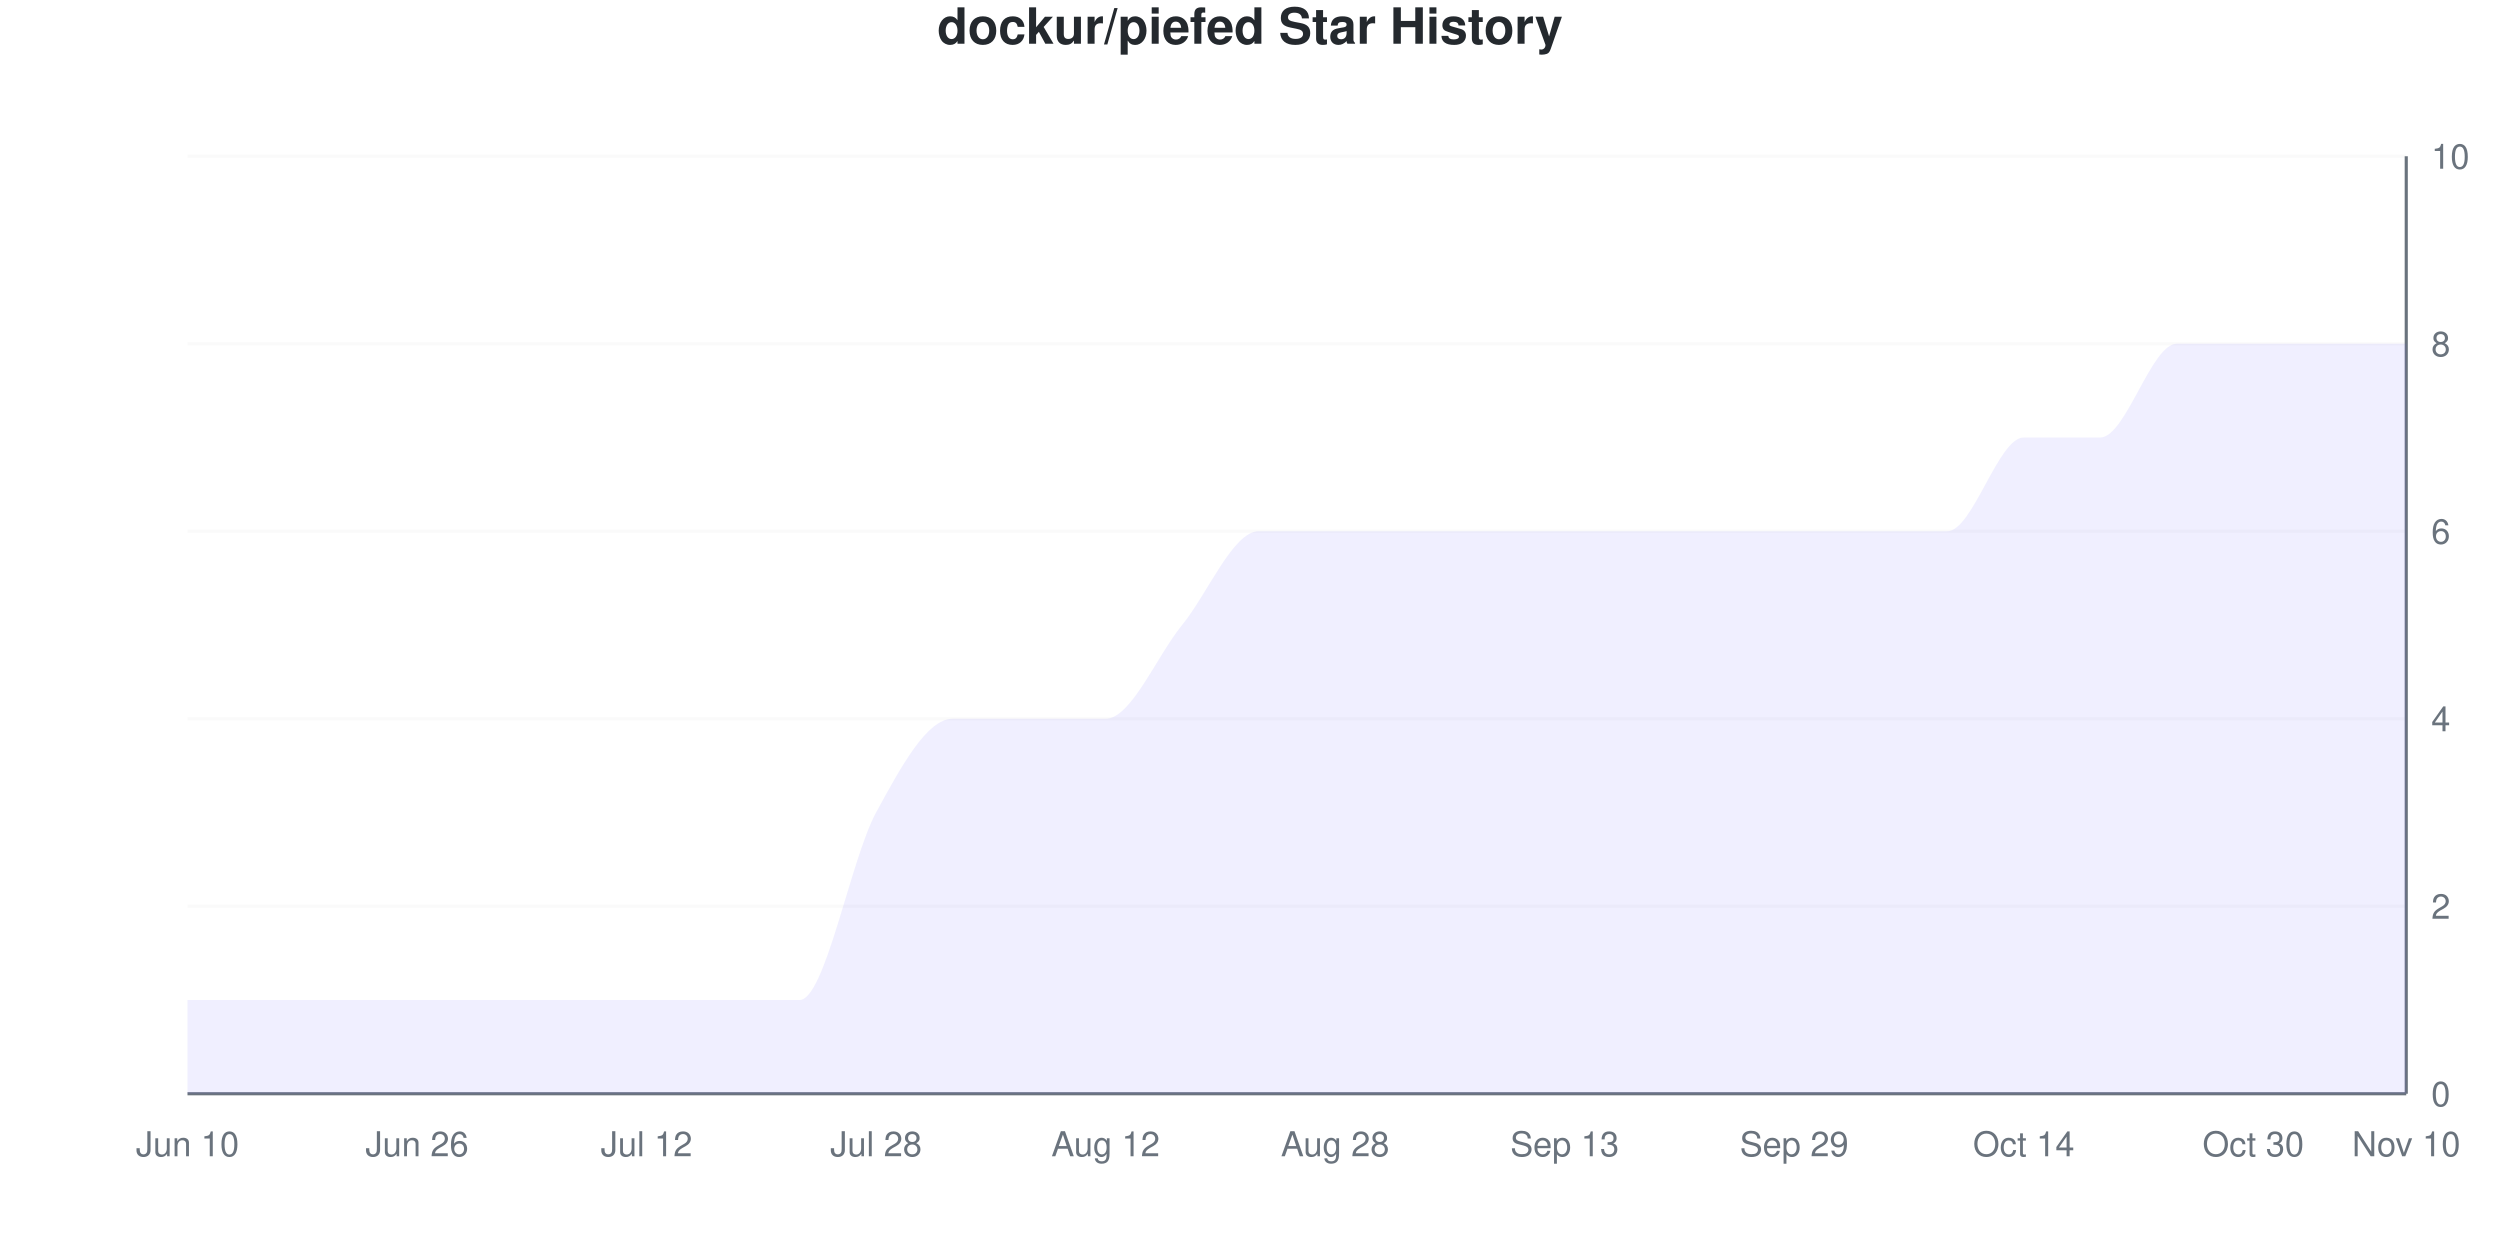
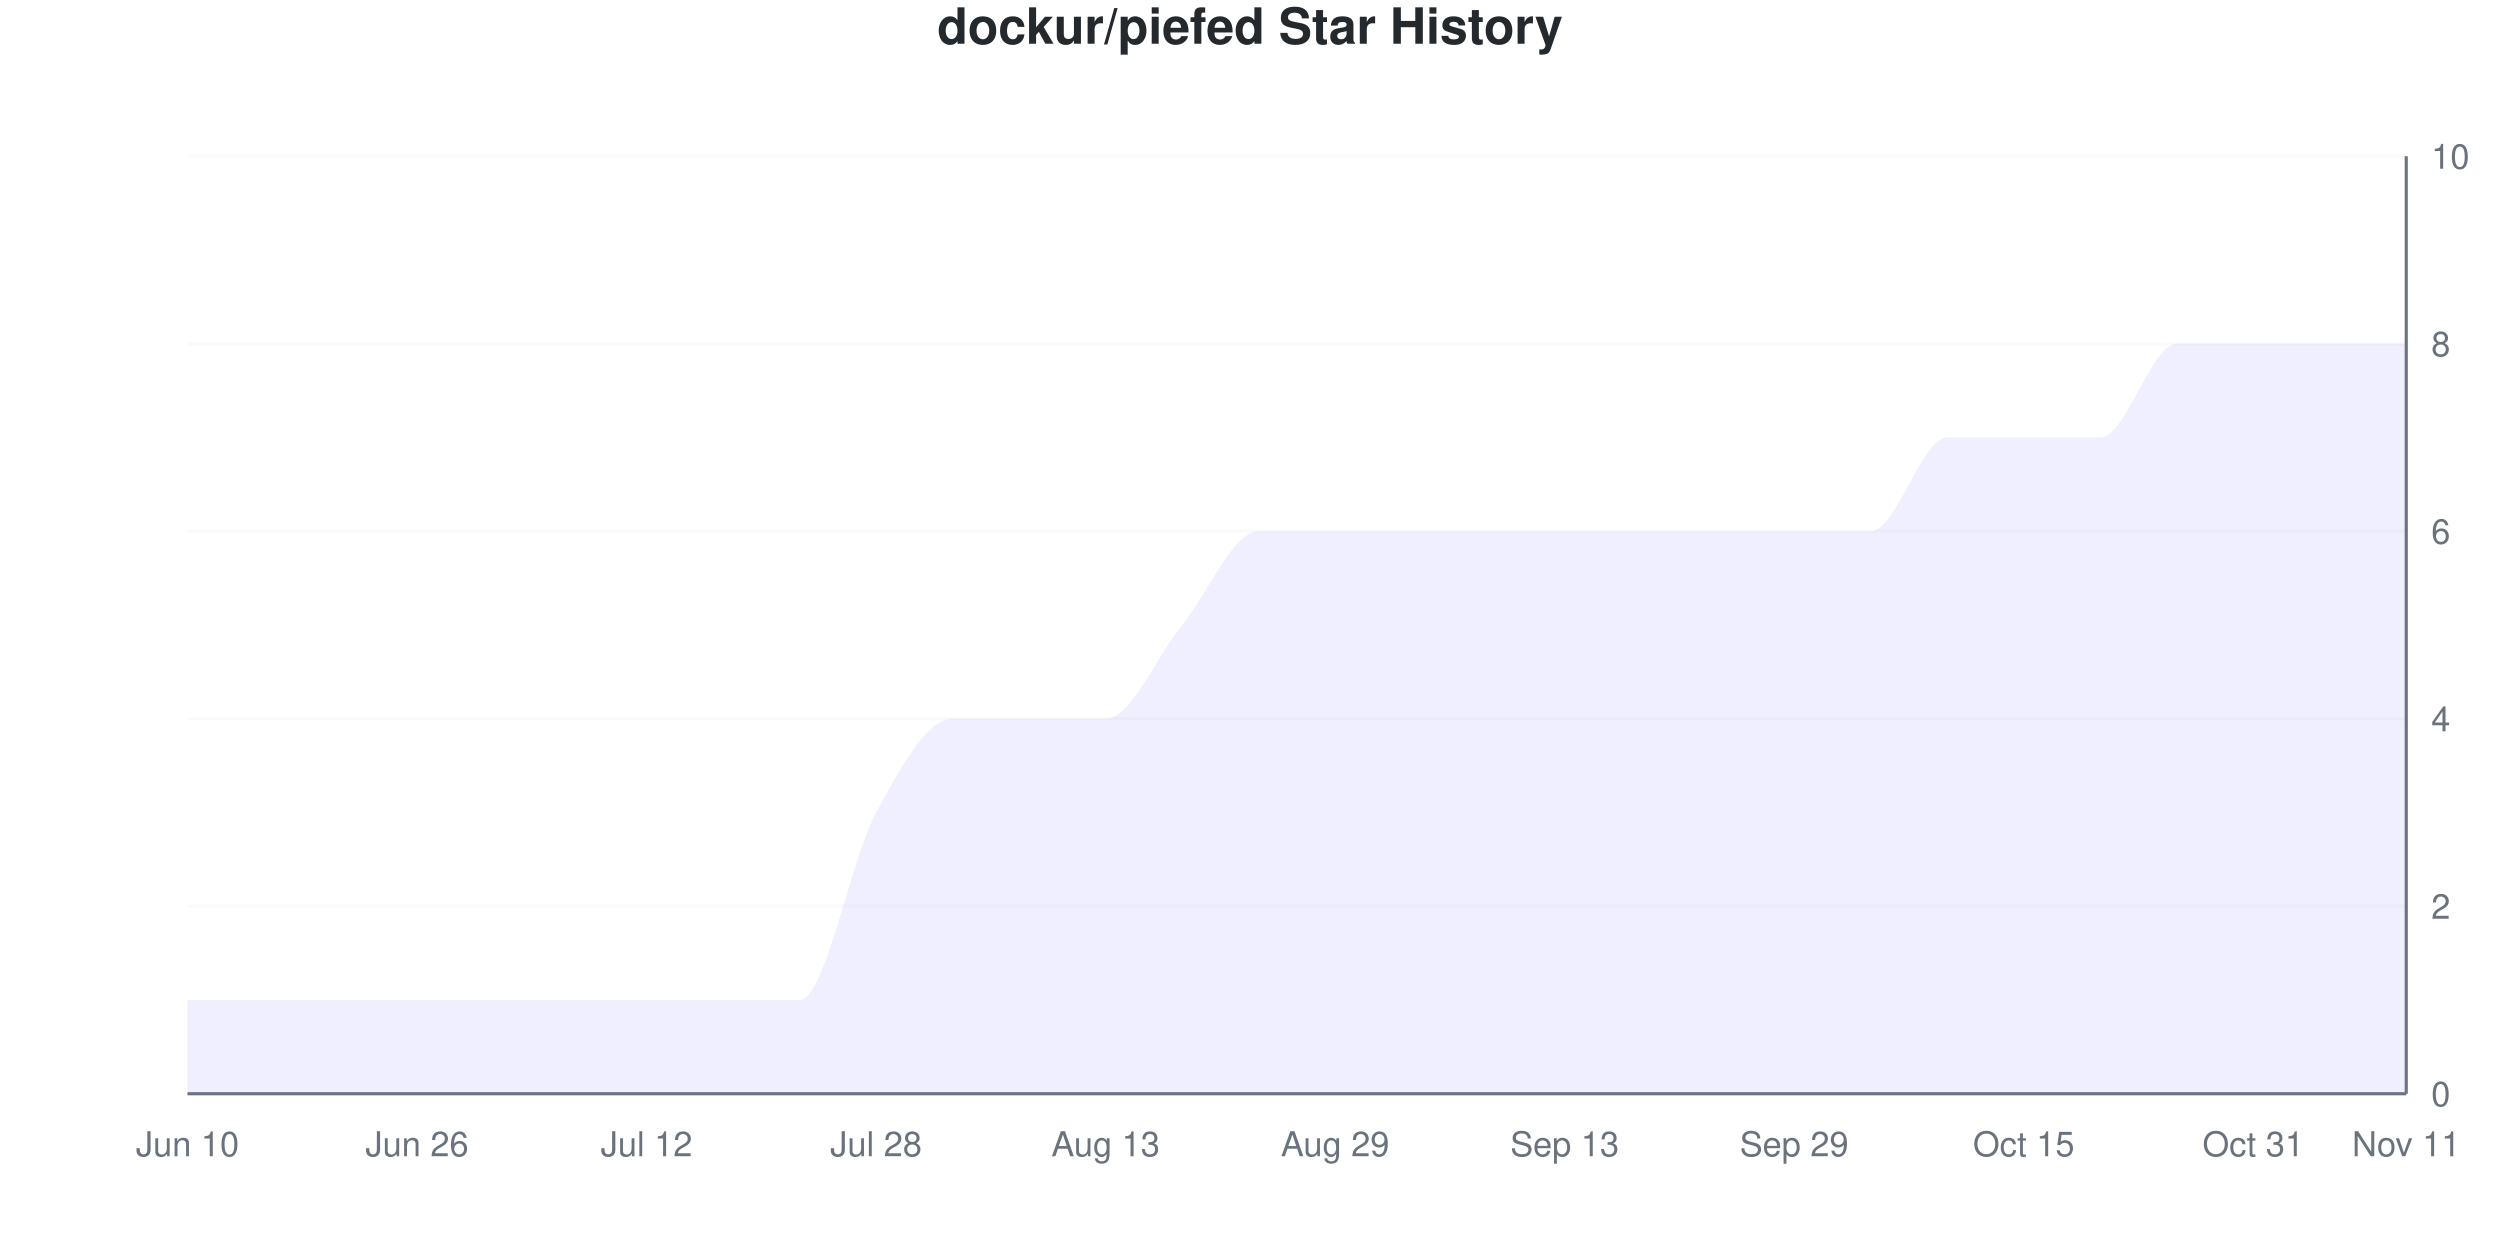
<svg xmlns="http://www.w3.org/2000/svg" viewBox="0 0 800 400" width="800" height="400">
  <style>
    @keyframes drawLine {
      to { stroke-dashoffset: 0; }
    }
    @keyframes fadeInPoint {
      from { opacity: 0; }
      to { opacity: 1; }
    }
    .data-line-0 {
      stroke-dasharray: 1278;
      stroke-dashoffset: 1278;
      animation: drawLine 2s ease-out forwards;
    }
    .data-point {
      opacity: 0;
      animation: fadeInPoint 0.5s ease-out forwards;
    }
    .chart-bg { fill: #fff; }
    .chart-text { fill: #24292e; }
    .chart-muted { fill: #6a737d; }
    .chart-grid { stroke: #eee; }
    .chart-axis { stroke: #6a737d; }
    @media (prefers-color-scheme: dark) {
      .chart-bg { fill: #0d1117; }
      .chart-text { fill: #e6edf3; }
      .chart-muted { fill: #8b949e; }
      .chart-grid { stroke: #21262d; }
      .chart-axis { stroke: #8b949e; }
    }
  </style>
  <rect width="800" height="400" class="chart-bg" />
  <text x="400" y="14" text-anchor="middle" class="chart-text" font-size="16" font-weight="bold" font-family="-apple-system, BlinkMacSystemFont, 'Segoe UI', Helvetica, Arial, sans-serif">dockur/piefed Star History</text>
  <g class="grid">
    <line x1="60" y1="350" x2="770" y2="350" class="chart-grid" stroke-opacity="0.3" />
    <text x="778" y="354" text-anchor="start" class="chart-muted" font-size="11" font-family="-apple-system, BlinkMacSystemFont, 'Segoe UI', Helvetica, Arial, sans-serif">0</text>
    <line x1="60" y1="290" x2="770" y2="290" class="chart-grid" stroke-opacity="0.3" />
    <text x="778" y="294" text-anchor="start" class="chart-muted" font-size="11" font-family="-apple-system, BlinkMacSystemFont, 'Segoe UI', Helvetica, Arial, sans-serif">2</text>
    <line x1="60" y1="230" x2="770" y2="230" class="chart-grid" stroke-opacity="0.3" />
    <text x="778" y="234" text-anchor="start" class="chart-muted" font-size="11" font-family="-apple-system, BlinkMacSystemFont, 'Segoe UI', Helvetica, Arial, sans-serif">4</text>
    <line x1="60" y1="170" x2="770" y2="170" class="chart-grid" stroke-opacity="0.3" />
    <text x="778" y="174" text-anchor="start" class="chart-muted" font-size="11" font-family="-apple-system, BlinkMacSystemFont, 'Segoe UI', Helvetica, Arial, sans-serif">6</text>
    <line x1="60" y1="110" x2="770" y2="110" class="chart-grid" stroke-opacity="0.3" />
    <text x="778" y="114" text-anchor="start" class="chart-muted" font-size="11" font-family="-apple-system, BlinkMacSystemFont, 'Segoe UI', Helvetica, Arial, sans-serif">8</text>
    <line x1="60" y1="50" x2="770" y2="50" class="chart-grid" stroke-opacity="0.3" />
    <text x="778" y="54" text-anchor="start" class="chart-muted" font-size="11" font-family="-apple-system, BlinkMacSystemFont, 'Segoe UI', Helvetica, Arial, sans-serif">10</text>
  </g>
  <g class="milestones">
    
  </g>
  <g class="x-axis">
    <text x="60" y="370" text-anchor="middle" class="chart-muted" font-size="11" font-family="-apple-system, BlinkMacSystemFont, 'Segoe UI', Helvetica, Arial, sans-serif">Jun 10</text>
    <text x="133.448" y="370" text-anchor="middle" class="chart-muted" font-size="11" font-family="-apple-system, BlinkMacSystemFont, 'Segoe UI', Helvetica, Arial, sans-serif">Jun 26</text>
    <text x="206.897" y="370" text-anchor="middle" class="chart-muted" font-size="11" font-family="-apple-system, BlinkMacSystemFont, 'Segoe UI', Helvetica, Arial, sans-serif">Jul 12</text>
    <text x="280.345" y="370" text-anchor="middle" class="chart-muted" font-size="11" font-family="-apple-system, BlinkMacSystemFont, 'Segoe UI', Helvetica, Arial, sans-serif">Jul 28</text>
-     <text x="353.793" y="370" text-anchor="middle" class="chart-muted" font-size="11" font-family="-apple-system, BlinkMacSystemFont, 'Segoe UI', Helvetica, Arial, sans-serif">Aug 12</text>
-     <text x="427.241" y="370" text-anchor="middle" class="chart-muted" font-size="11" font-family="-apple-system, BlinkMacSystemFont, 'Segoe UI', Helvetica, Arial, sans-serif">Aug 28</text>
+     <text x="353.793" y="370" text-anchor="middle" class="chart-muted" font-size="11" font-family="-apple-system, BlinkMacSystemFont, 'Segoe UI', Helvetica, Arial, sans-serif">Aug 13</text>
+     <text x="427.241" y="370" text-anchor="middle" class="chart-muted" font-size="11" font-family="-apple-system, BlinkMacSystemFont, 'Segoe UI', Helvetica, Arial, sans-serif">Aug 29</text>
    <text x="500.69" y="370" text-anchor="middle" class="chart-muted" font-size="11" font-family="-apple-system, BlinkMacSystemFont, 'Segoe UI', Helvetica, Arial, sans-serif">Sep 13</text>
    <text x="574.138" y="370" text-anchor="middle" class="chart-muted" font-size="11" font-family="-apple-system, BlinkMacSystemFont, 'Segoe UI', Helvetica, Arial, sans-serif">Sep 29</text>
-     <text x="647.586" y="370" text-anchor="middle" class="chart-muted" font-size="11" font-family="-apple-system, BlinkMacSystemFont, 'Segoe UI', Helvetica, Arial, sans-serif">Oct 14</text>
-     <text x="721.034" y="370" text-anchor="middle" class="chart-muted" font-size="11" font-family="-apple-system, BlinkMacSystemFont, 'Segoe UI', Helvetica, Arial, sans-serif">Oct 30</text>
-     <text x="770" y="370" text-anchor="middle" class="chart-muted" font-size="11" font-family="-apple-system, BlinkMacSystemFont, 'Segoe UI', Helvetica, Arial, sans-serif">Nov 10</text>
+     <text x="647.586" y="370" text-anchor="middle" class="chart-muted" font-size="11" font-family="-apple-system, BlinkMacSystemFont, 'Segoe UI', Helvetica, Arial, sans-serif">Oct 15</text>
+     <text x="721.034" y="370" text-anchor="middle" class="chart-muted" font-size="11" font-family="-apple-system, BlinkMacSystemFont, 'Segoe UI', Helvetica, Arial, sans-serif">Oct 31</text>
+     <text x="770" y="370" text-anchor="middle" class="chart-muted" font-size="11" font-family="-apple-system, BlinkMacSystemFont, 'Segoe UI', Helvetica, Arial, sans-serif">Nov 11</text>
  </g>
  <line x1="770" y1="50" x2="770" y2="350" class="chart-axis" stroke-width="1" />
  <line x1="60" y1="350" x2="770" y2="350" class="chart-axis" stroke-width="1" />
-   <path d="M60,350 L60,320 C68.161,320 76.322,320 84.483,320 C92.644,320 100.805,320 108.966,320 C117.126,320 125.287,320 133.448,320 C141.609,320 149.77,320 157.931,320 C166.092,320 174.253,320 182.414,320 C190.575,320 198.736,320 206.897,320 C215.057,320 223.218,320 231.379,320 C239.54,320 247.701,320 255.862,320 C264.023,320 272.184,275 280.345,260 C288.506,245 296.667,230 304.828,230 C312.989,230 321.149,230 329.31,230 C337.471,230 345.632,230 353.793,230 C361.954,230 370.115,210 378.276,200 C386.437,190 394.598,170 402.759,170 C410.92,170 419.08,170 427.241,170 C435.402,170 443.563,170 451.724,170 C459.885,170 468.046,170 476.207,170 C484.368,170 492.529,170 500.69,170 C508.851,170 517.011,170 525.172,170 C533.333,170 541.494,170 549.655,170 C557.816,170 565.977,170 574.138,170 C582.299,170 590.46,170 598.621,170 C606.782,170 614.943,170 623.103,170 C631.264,170 639.425,140 647.586,140 C655.747,140 663.908,140 672.069,140 C680.23,140 688.391,110 696.552,110 C704.713,110 712.874,110 721.034,110 C729.195,110 737.356,110 745.517,110 C753.678,110 761.839,110 770,110 L770,350 L60,350 Z" fill="#6b63ff" fill-opacity="0.1" />
-   <path d="M60,350 L60,320 C68.161,320 76.322,320 84.483,320 C92.644,320 100.805,320 108.966,320 C117.126,320 125.287,320 133.448,320 C141.609,320 149.77,320 157.931,320 C166.092,320 174.253,320 182.414,320 C190.575,320 198.736,320 206.897,320 C215.057,320 223.218,320 231.379,320 C239.54,320 247.701,320 255.862,320 C264.023,320 272.184,275 280.345,260 C288.506,245 296.667,230 304.828,230 C312.989,230 321.149,230 329.31,230 C337.471,230 345.632,230 353.793,230 C361.954,230 370.115,210 378.276,200 C386.437,190 394.598,170 402.759,170 C410.92,170 419.08,170 427.241,170 C435.402,170 443.563,170 451.724,170 C459.885,170 468.046,170 476.207,170 C484.368,170 492.529,170 500.69,170 C508.851,170 517.011,170 525.172,170 C533.333,170 541.494,170 549.655,170 C557.816,170 565.977,170 574.138,170 C582.299,170 590.46,170 598.621,170 C606.782,170 614.943,170 623.103,170 C631.264,170 639.425,140 647.586,140 C655.747,140 663.908,140 672.069,140 C680.23,140 688.391,110 696.552,110 C704.713,110 712.874,110 721.034,110 C729.195,110 737.356,110 745.517,110 C753.678,110 761.839,110 770,110" fill="none" stroke="#6b63ff" stroke-width="2.5" class="data-line-0" />
+   <path d="M60,350 L60,320 C68.161,320 76.322,320 84.483,320 C92.644,320 100.805,320 108.966,320 C117.126,320 125.287,320 133.448,320 C141.609,320 149.77,320 157.931,320 C166.092,320 174.253,320 182.414,320 C190.575,320 198.736,320 206.897,320 C215.057,320 223.218,320 231.379,320 C239.54,320 247.701,320 255.862,320 C264.023,320 272.184,275 280.345,260 C288.506,245 296.667,230 304.828,230 C312.989,230 321.149,230 329.31,230 C337.471,230 345.632,230 353.793,230 C361.954,230 370.115,210 378.276,200 C386.437,190 394.598,170 402.759,170 C410.92,170 419.08,170 427.241,170 C435.402,170 443.563,170 451.724,170 C459.885,170 468.046,170 476.207,170 C484.368,170 492.529,170 500.69,170 C508.851,170 517.011,170 525.172,170 C533.333,170 541.494,170 549.655,170 C557.816,170 565.977,170 574.138,170 C582.299,170 590.46,170 598.621,170 C606.782,170 614.943,140 623.103,140 C631.264,140 639.425,140 647.586,140 C655.747,140 663.908,140 672.069,140 C680.23,140 688.391,110 696.552,110 C704.713,110 712.874,110 721.034,110 C729.195,110 737.356,110 745.517,110 C753.678,110 761.839,110 770,110 L770,350 L60,350 Z" fill="#6b63ff" fill-opacity="0.1" />
+   <path d="M60,350 L60,320 C68.161,320 76.322,320 84.483,320 C92.644,320 100.805,320 108.966,320 C117.126,320 125.287,320 133.448,320 C141.609,320 149.77,320 157.931,320 C166.092,320 174.253,320 182.414,320 C190.575,320 198.736,320 206.897,320 C215.057,320 223.218,320 231.379,320 C239.54,320 247.701,320 255.862,320 C264.023,320 272.184,275 280.345,260 C288.506,245 296.667,230 304.828,230 C312.989,230 321.149,230 329.31,230 C337.471,230 345.632,230 353.793,230 C361.954,230 370.115,210 378.276,200 C386.437,190 394.598,170 402.759,170 C410.92,170 419.08,170 427.241,170 C435.402,170 443.563,170 451.724,170 C459.885,170 468.046,170 476.207,170 C484.368,170 492.529,170 500.69,170 C508.851,170 517.011,170 525.172,170 C533.333,170 541.494,170 549.655,170 C557.816,170 565.977,170 574.138,170 C582.299,170 590.46,170 598.621,170 C606.782,170 614.943,140 623.103,140 C631.264,140 639.425,140 647.586,140 C655.747,140 663.908,140 672.069,140 C680.23,140 688.391,110 696.552,110 C704.713,110 712.874,110 721.034,110 C729.195,110 737.356,110 745.517,110 C753.678,110 761.839,110 770,110" fill="none" stroke="#6b63ff" stroke-width="2.5" class="data-line-0" />
  <g class="points">
    <circle cx="60" cy="320" r="4" fill="#6b63ff" class="data-point" style="animation-delay: 1.50s" />
    <circle cx="84.483" cy="320" r="4" fill="#6b63ff" class="data-point" style="animation-delay: 1.55s" />
    <circle cx="108.966" cy="320" r="4" fill="#6b63ff" class="data-point" style="animation-delay: 1.60s" />
    <circle cx="133.448" cy="320" r="4" fill="#6b63ff" class="data-point" style="animation-delay: 1.65s" />
    <circle cx="157.931" cy="320" r="4" fill="#6b63ff" class="data-point" style="animation-delay: 1.70s" />
    <circle cx="182.414" cy="320" r="4" fill="#6b63ff" class="data-point" style="animation-delay: 1.75s" />
    <circle cx="206.897" cy="320" r="4" fill="#6b63ff" class="data-point" style="animation-delay: 1.80s" />
    <circle cx="231.379" cy="320" r="4" fill="#6b63ff" class="data-point" style="animation-delay: 1.85s" />
    <circle cx="255.862" cy="320" r="4" fill="#6b63ff" class="data-point" style="animation-delay: 1.90s" />
    <circle cx="280.345" cy="260" r="4" fill="#6b63ff" class="data-point" style="animation-delay: 1.95s" />
    <circle cx="304.828" cy="230" r="4" fill="#6b63ff" class="data-point" style="animation-delay: 2.00s" />
    <circle cx="329.31" cy="230" r="4" fill="#6b63ff" class="data-point" style="animation-delay: 2.05s" />
    <circle cx="353.793" cy="230" r="4" fill="#6b63ff" class="data-point" style="animation-delay: 2.10s" />
    <circle cx="378.276" cy="200" r="4" fill="#6b63ff" class="data-point" style="animation-delay: 2.15s" />
    <circle cx="402.759" cy="170" r="4" fill="#6b63ff" class="data-point" style="animation-delay: 2.20s" />
    <circle cx="427.241" cy="170" r="4" fill="#6b63ff" class="data-point" style="animation-delay: 2.25s" />
    <circle cx="451.724" cy="170" r="4" fill="#6b63ff" class="data-point" style="animation-delay: 2.30s" />
    <circle cx="476.207" cy="170" r="4" fill="#6b63ff" class="data-point" style="animation-delay: 2.35s" />
    <circle cx="500.69" cy="170" r="4" fill="#6b63ff" class="data-point" style="animation-delay: 2.40s" />
    <circle cx="525.172" cy="170" r="4" fill="#6b63ff" class="data-point" style="animation-delay: 2.45s" />
    <circle cx="549.655" cy="170" r="4" fill="#6b63ff" class="data-point" style="animation-delay: 2.50s" />
    <circle cx="574.138" cy="170" r="4" fill="#6b63ff" class="data-point" style="animation-delay: 2.55s" />
    <circle cx="598.621" cy="170" r="4" fill="#6b63ff" class="data-point" style="animation-delay: 2.60s" />
-     <circle cx="623.103" cy="170" r="4" fill="#6b63ff" class="data-point" style="animation-delay: 2.65s" />
+     <circle cx="623.103" cy="140" r="4" fill="#6b63ff" class="data-point" style="animation-delay: 2.65s" />
    <circle cx="647.586" cy="140" r="4" fill="#6b63ff" class="data-point" style="animation-delay: 2.70s" />
    <circle cx="672.069" cy="140" r="4" fill="#6b63ff" class="data-point" style="animation-delay: 2.75s" />
    <circle cx="696.552" cy="110" r="4" fill="#6b63ff" class="data-point" style="animation-delay: 2.80s" />
    <circle cx="721.034" cy="110" r="4" fill="#6b63ff" class="data-point" style="animation-delay: 2.85s" />
    <circle cx="745.517" cy="110" r="4" fill="#6b63ff" class="data-point" style="animation-delay: 2.90s" />
    <circle cx="770" cy="110" r="4" fill="#6b63ff" class="data-point" style="animation-delay: 2.95s" />
  </g>
</svg>
